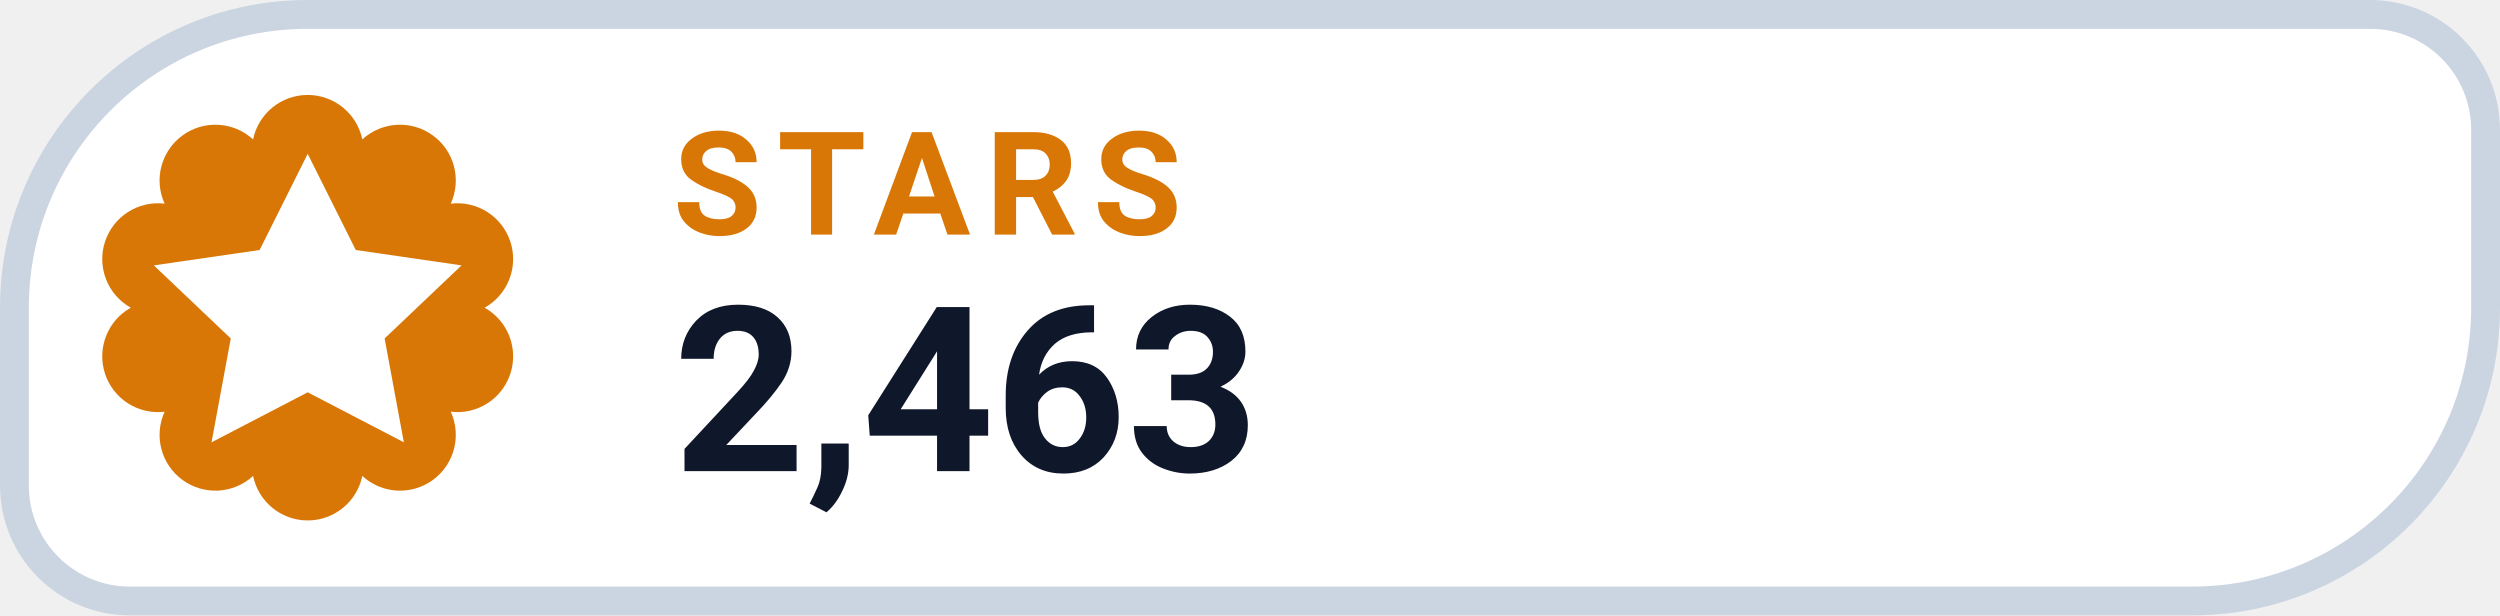
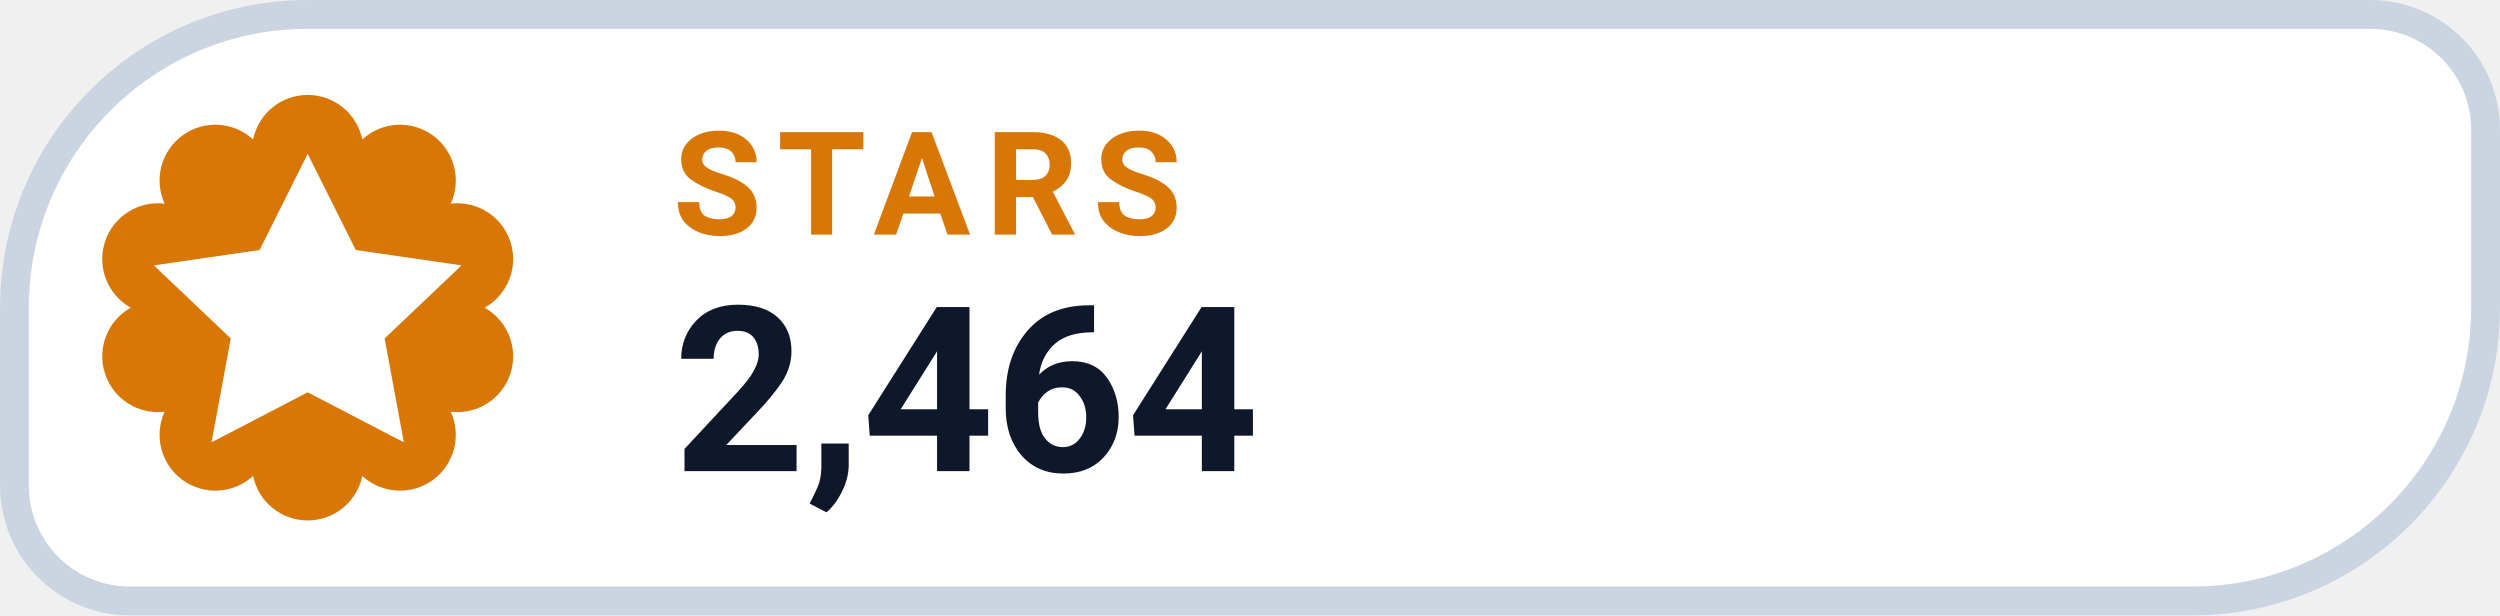
- <svg xmlns="http://www.w3.org/2000/svg" width="130" height="32" viewBox="0 0 130 32" role="img" aria-label="STARS 2,463">
+ <svg xmlns="http://www.w3.org/2000/svg" width="130" height="32" viewBox="0 0 130 32" role="img" aria-label="STARS 2,464">
  <path d="M 16.00 0.75 H 123.25 A 6.00 6.00 0 0 1 129.25 6.75 V 16.00 A 15.25 15.25 0 0 1 114.00 31.25 H 6.75 A 6.00 6.00 0 0 1 0.75 25.25 V 16.00 A 15.25 15.25 0 0 1 16.00 0.75 Z" fill="#FFFFFF" stroke="#CBD5E1" stroke-width="1.5" />
  <path d="M 13.16 7.25 A 2.90 2.90 0 0 1 18.84 7.25 A 2.90 2.90 0 0 1 23.44 10.59 A 2.90 2.90 0 0 1 25.20 16.00 A 2.90 2.90 0 0 1 23.44 21.41 A 2.90 2.90 0 0 1 18.84 24.75 A 2.90 2.90 0 0 1 13.16 24.75 A 2.90 2.90 0 0 1 8.56 21.41 A 2.90 2.90 0 0 1 6.80 16.00 A 2.90 2.90 0 0 1 8.56 10.59 A 2.90 2.90 0 0 1 13.16 7.25 Z" fill="#D97706" />
  <g transform="translate(16 16)" style="color:#FFFFFF;">
    <path d="M0 -8 l2.5 5 5.5 .8 -4 3.8 1 5.4 -5 -2.6 -5 2.6 1 -5.4 -4 -3.8 5.5 -.8 Z" fill="currentColor" />
  </g>
  <text x="35" y="12.2" fill="#D97706" font-family="-apple-system,BlinkMacSystemFont,'Segoe UI',Roboto,Helvetica,Arial,sans-serif" font-size="7.5" font-weight="700" letter-spacing=".8">STARS</text>
-   <text x="35" y="24.5" fill="#0F172A" font-family="-apple-system,BlinkMacSystemFont,'Segoe UI',Roboto,Helvetica,Arial,sans-serif" font-size="12" font-weight="750">2,463</text>
+   <text x="35" y="24.5" fill="#0F172A" font-family="-apple-system,BlinkMacSystemFont,'Segoe UI',Roboto,Helvetica,Arial,sans-serif" font-size="12" font-weight="750">2,464</text>
</svg>
